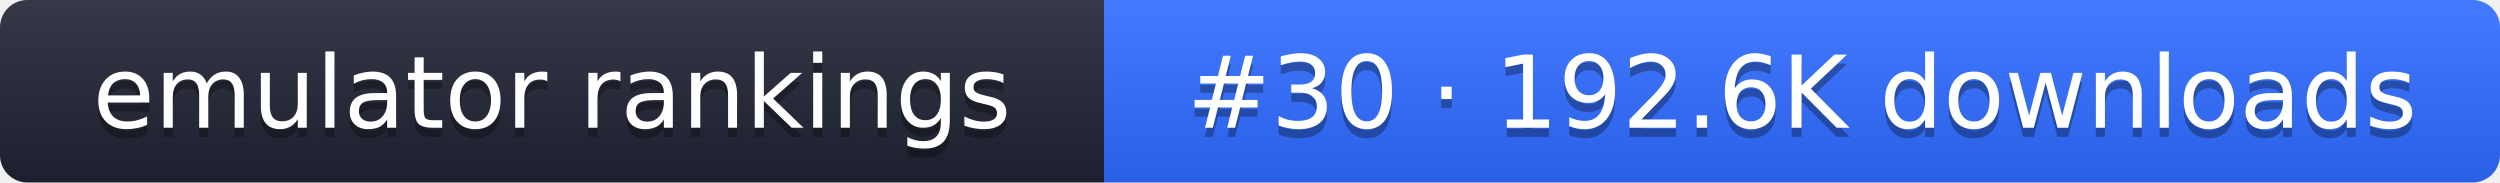
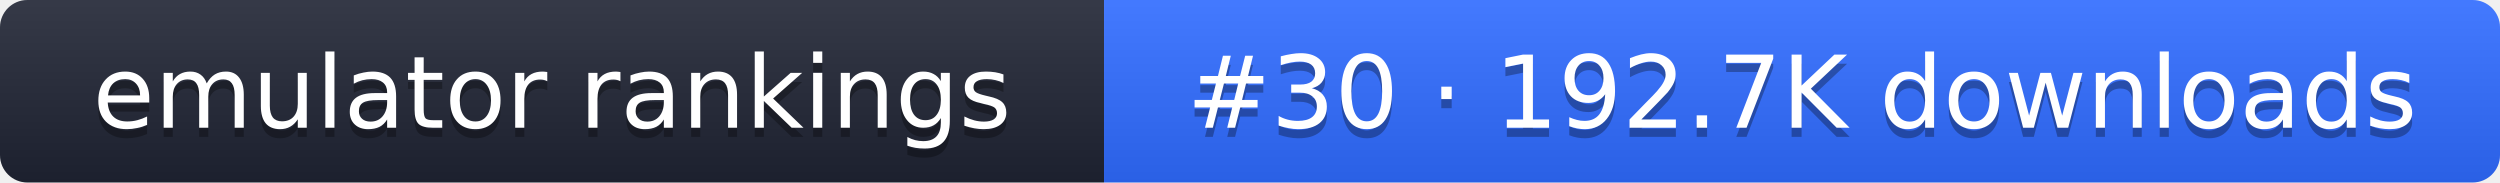
- <svg xmlns="http://www.w3.org/2000/svg" width="274" height="20" role="img" aria-label="emulator rankings: #30 · 192.6K downloads">
+ <svg xmlns="http://www.w3.org/2000/svg" width="274" height="20" role="img" aria-label="emulator rankings: #30 · 192.7K downloads">
  <linearGradient id="g" x2="0" y2="100%">
    <stop offset="0" stop-color="#fff" stop-opacity=".1" />
    <stop offset="1" stop-opacity=".1" />
  </linearGradient>
  <clipPath id="r">
    <rect width="274" height="20" rx="3" fill="#fff" />
  </clipPath>
  <g clip-path="url(#r)">
    <rect width="121" height="20" fill="#1f2433" />
    <rect x="121" width="153" height="20" fill="#2f6bff" />
    <rect width="274" height="20" fill="url(#g)" />
  </g>
  <g fill="#fff" text-anchor="middle" font-family="Verdana,DejaVu Sans,sans-serif" font-size="11">
    <text x="60.5" y="15" fill="#010101" fill-opacity=".3">emulator rankings</text>
    <text x="60.5" y="14">emulator rankings</text>
-     <text x="197.5" y="15" fill="#010101" fill-opacity=".3">#30 · 192.6K downloads</text>
-     <text x="197.5" y="14">#30 · 192.6K downloads</text>
+     <text x="197.5" y="15" fill="#010101" fill-opacity=".3">#30 · 192.7K downloads</text>
+     <text x="197.5" y="14">#30 · 192.7K downloads</text>
  </g>
</svg>
